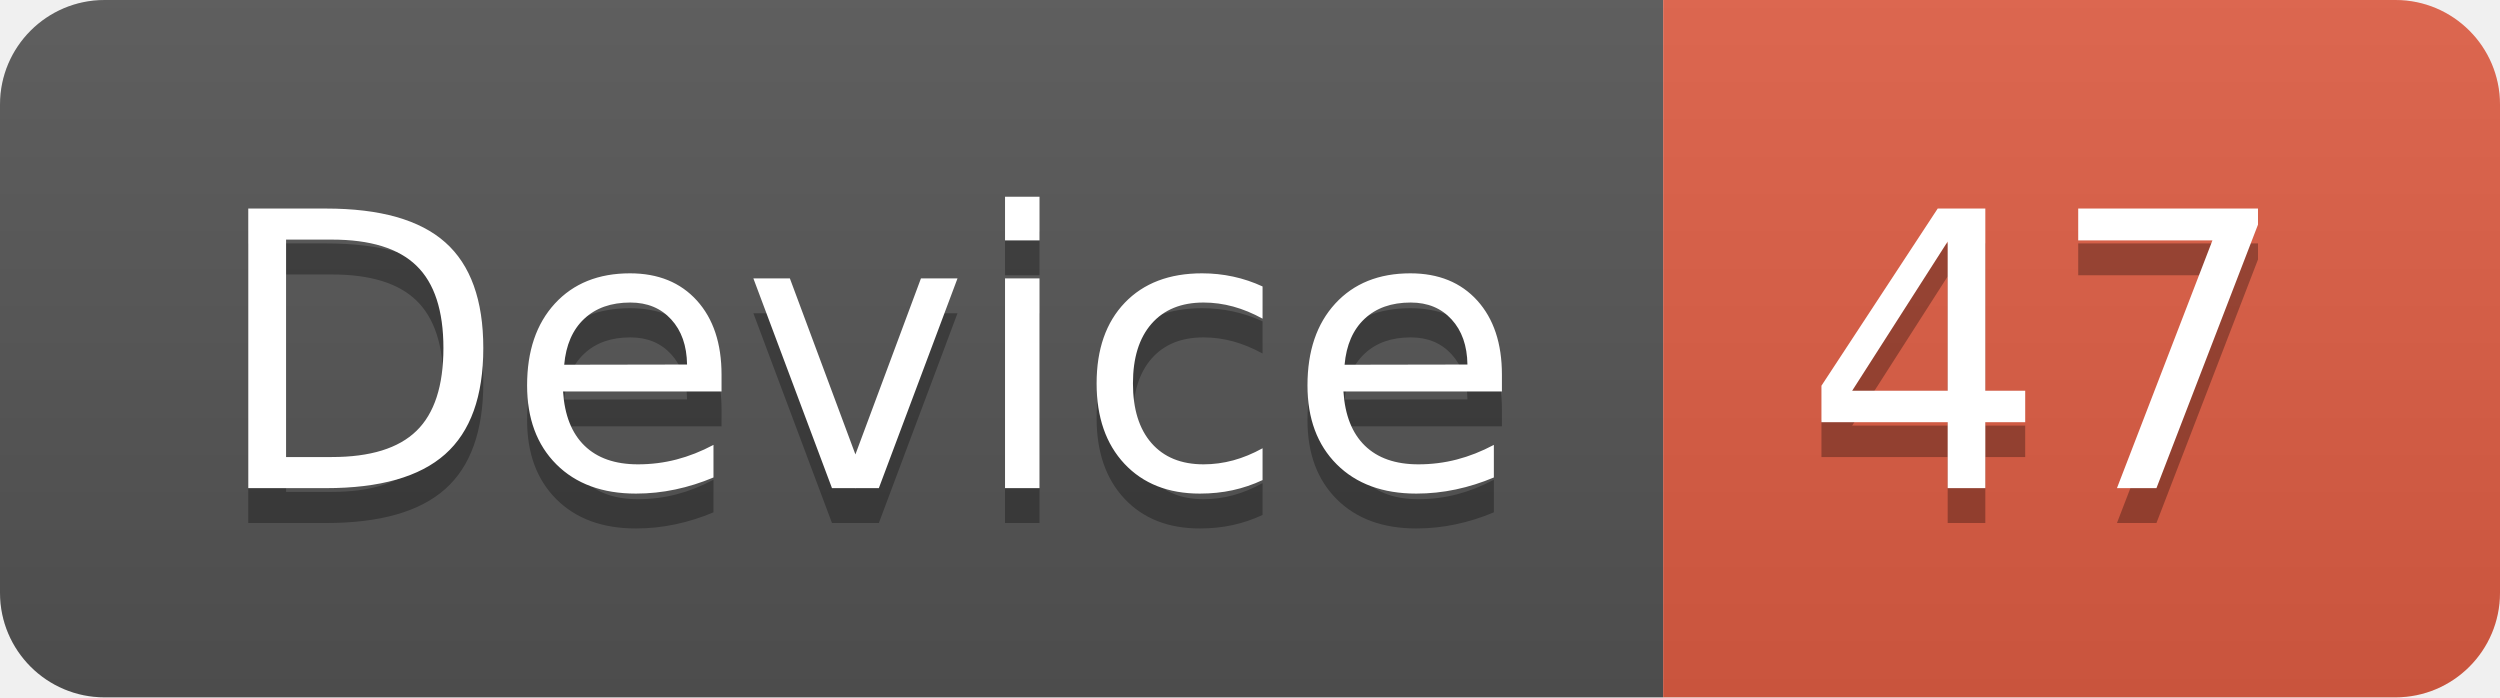
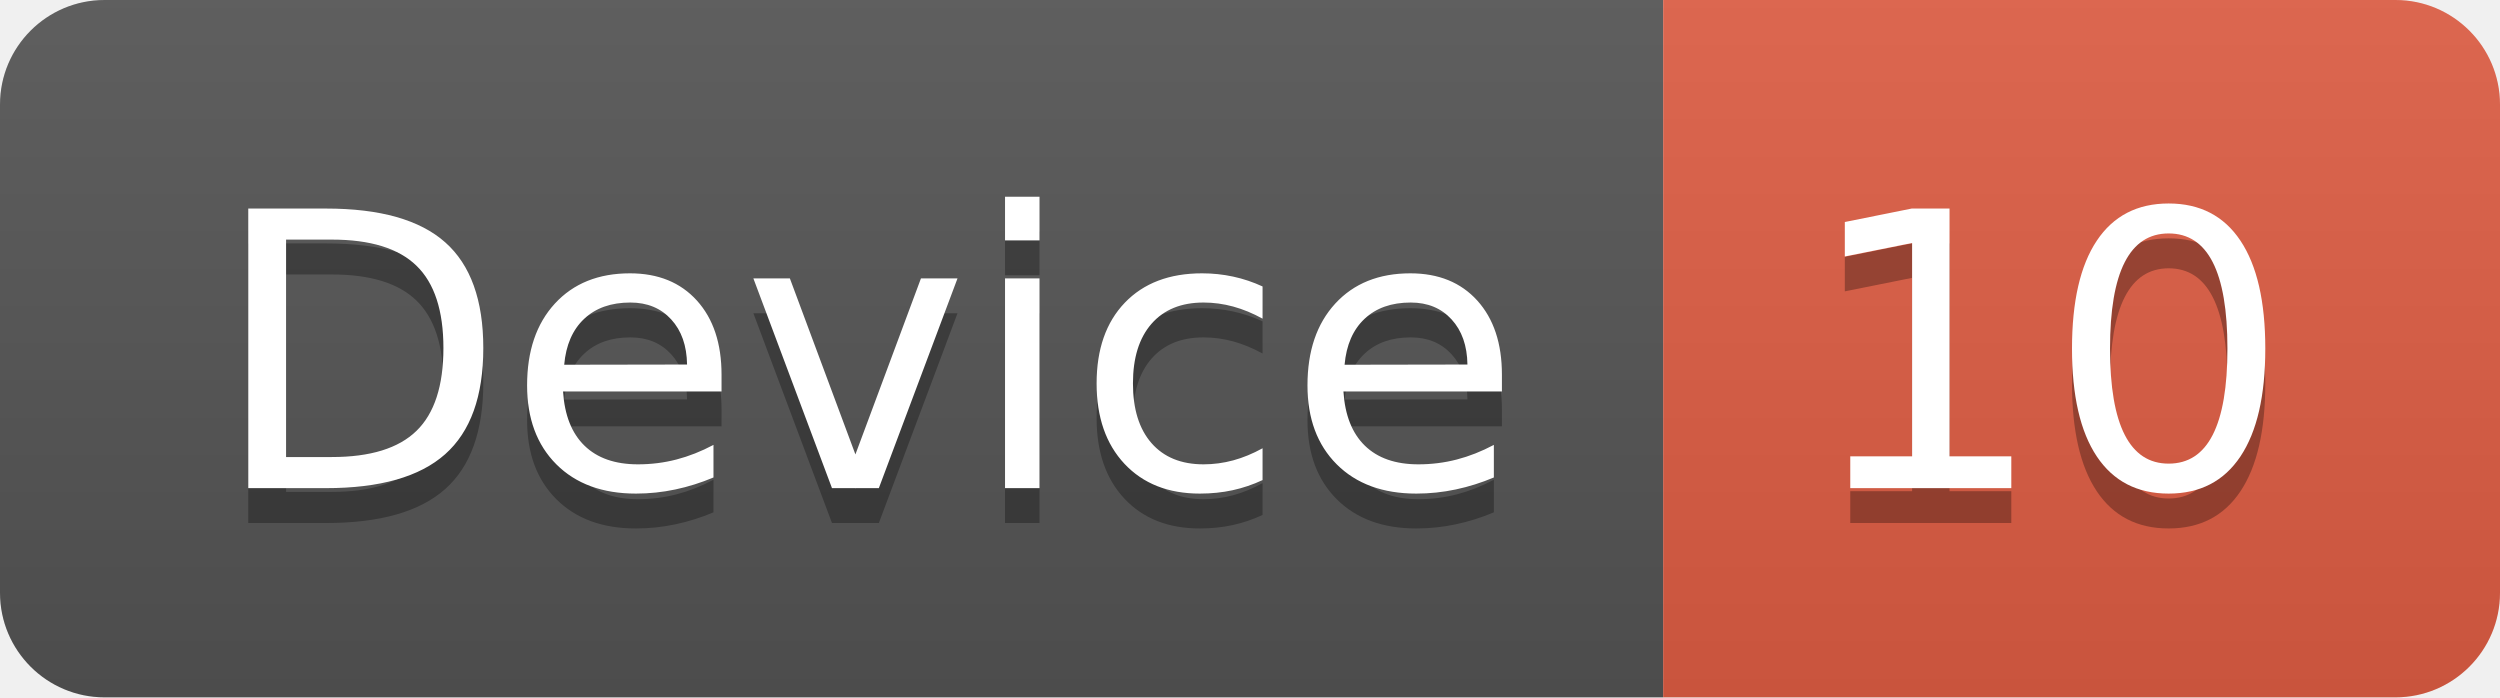
<svg xmlns="http://www.w3.org/2000/svg" width="71.7" height="20">
  <linearGradient id="smooth" x2="0" y2="100%">
    <stop offset="0" stop-color="#bbb" stop-opacity=".1" />
    <stop offset="1" stop-opacity=".1" />
  </linearGradient>
  <clipPath id="round">
    <rect width="71.7" height="20" rx="3" fill="#fff" />
  </clipPath>
  <g clip-path="url(#round)">
    <rect width="47.7" height="20" fill="#555" />
    <rect x="47.7" width="24.0" height="20" fill="#e05d44" />
    <rect width="71.7" height="20" fill="url(#smooth)" />
  </g>
  <g fill="#fff" text-anchor="middle" font-family="DejaVu Sans,Verdana,Geneva,sans-serif" font-size="110">
    <text x="248.5" y="150" fill="#010101" fill-opacity=".3" transform="scale(0.1)" textLength="377.0" lengthAdjust="spacing">Device</text>
    <text x="248.5" y="140" transform="scale(0.1)" textLength="377.0" lengthAdjust="spacing">Device</text>
-     <text x="587.0" y="150" fill="#010101" fill-opacity=".3" transform="scale(0.1)" textLength="140.0" lengthAdjust="spacing">47</text>
-     <text x="587.0" y="140" transform="scale(0.1)" textLength="140.0" lengthAdjust="spacing">47</text>
+     <text x="587.0" y="150" fill="#010101" fill-opacity=".3" transform="scale(0.1)" textLength="140.0" lengthAdjust="spacing">10</text>
+     <text x="587.0" y="140" transform="scale(0.1)" textLength="140.0" lengthAdjust="spacing">10</text>
  </g>
</svg>
